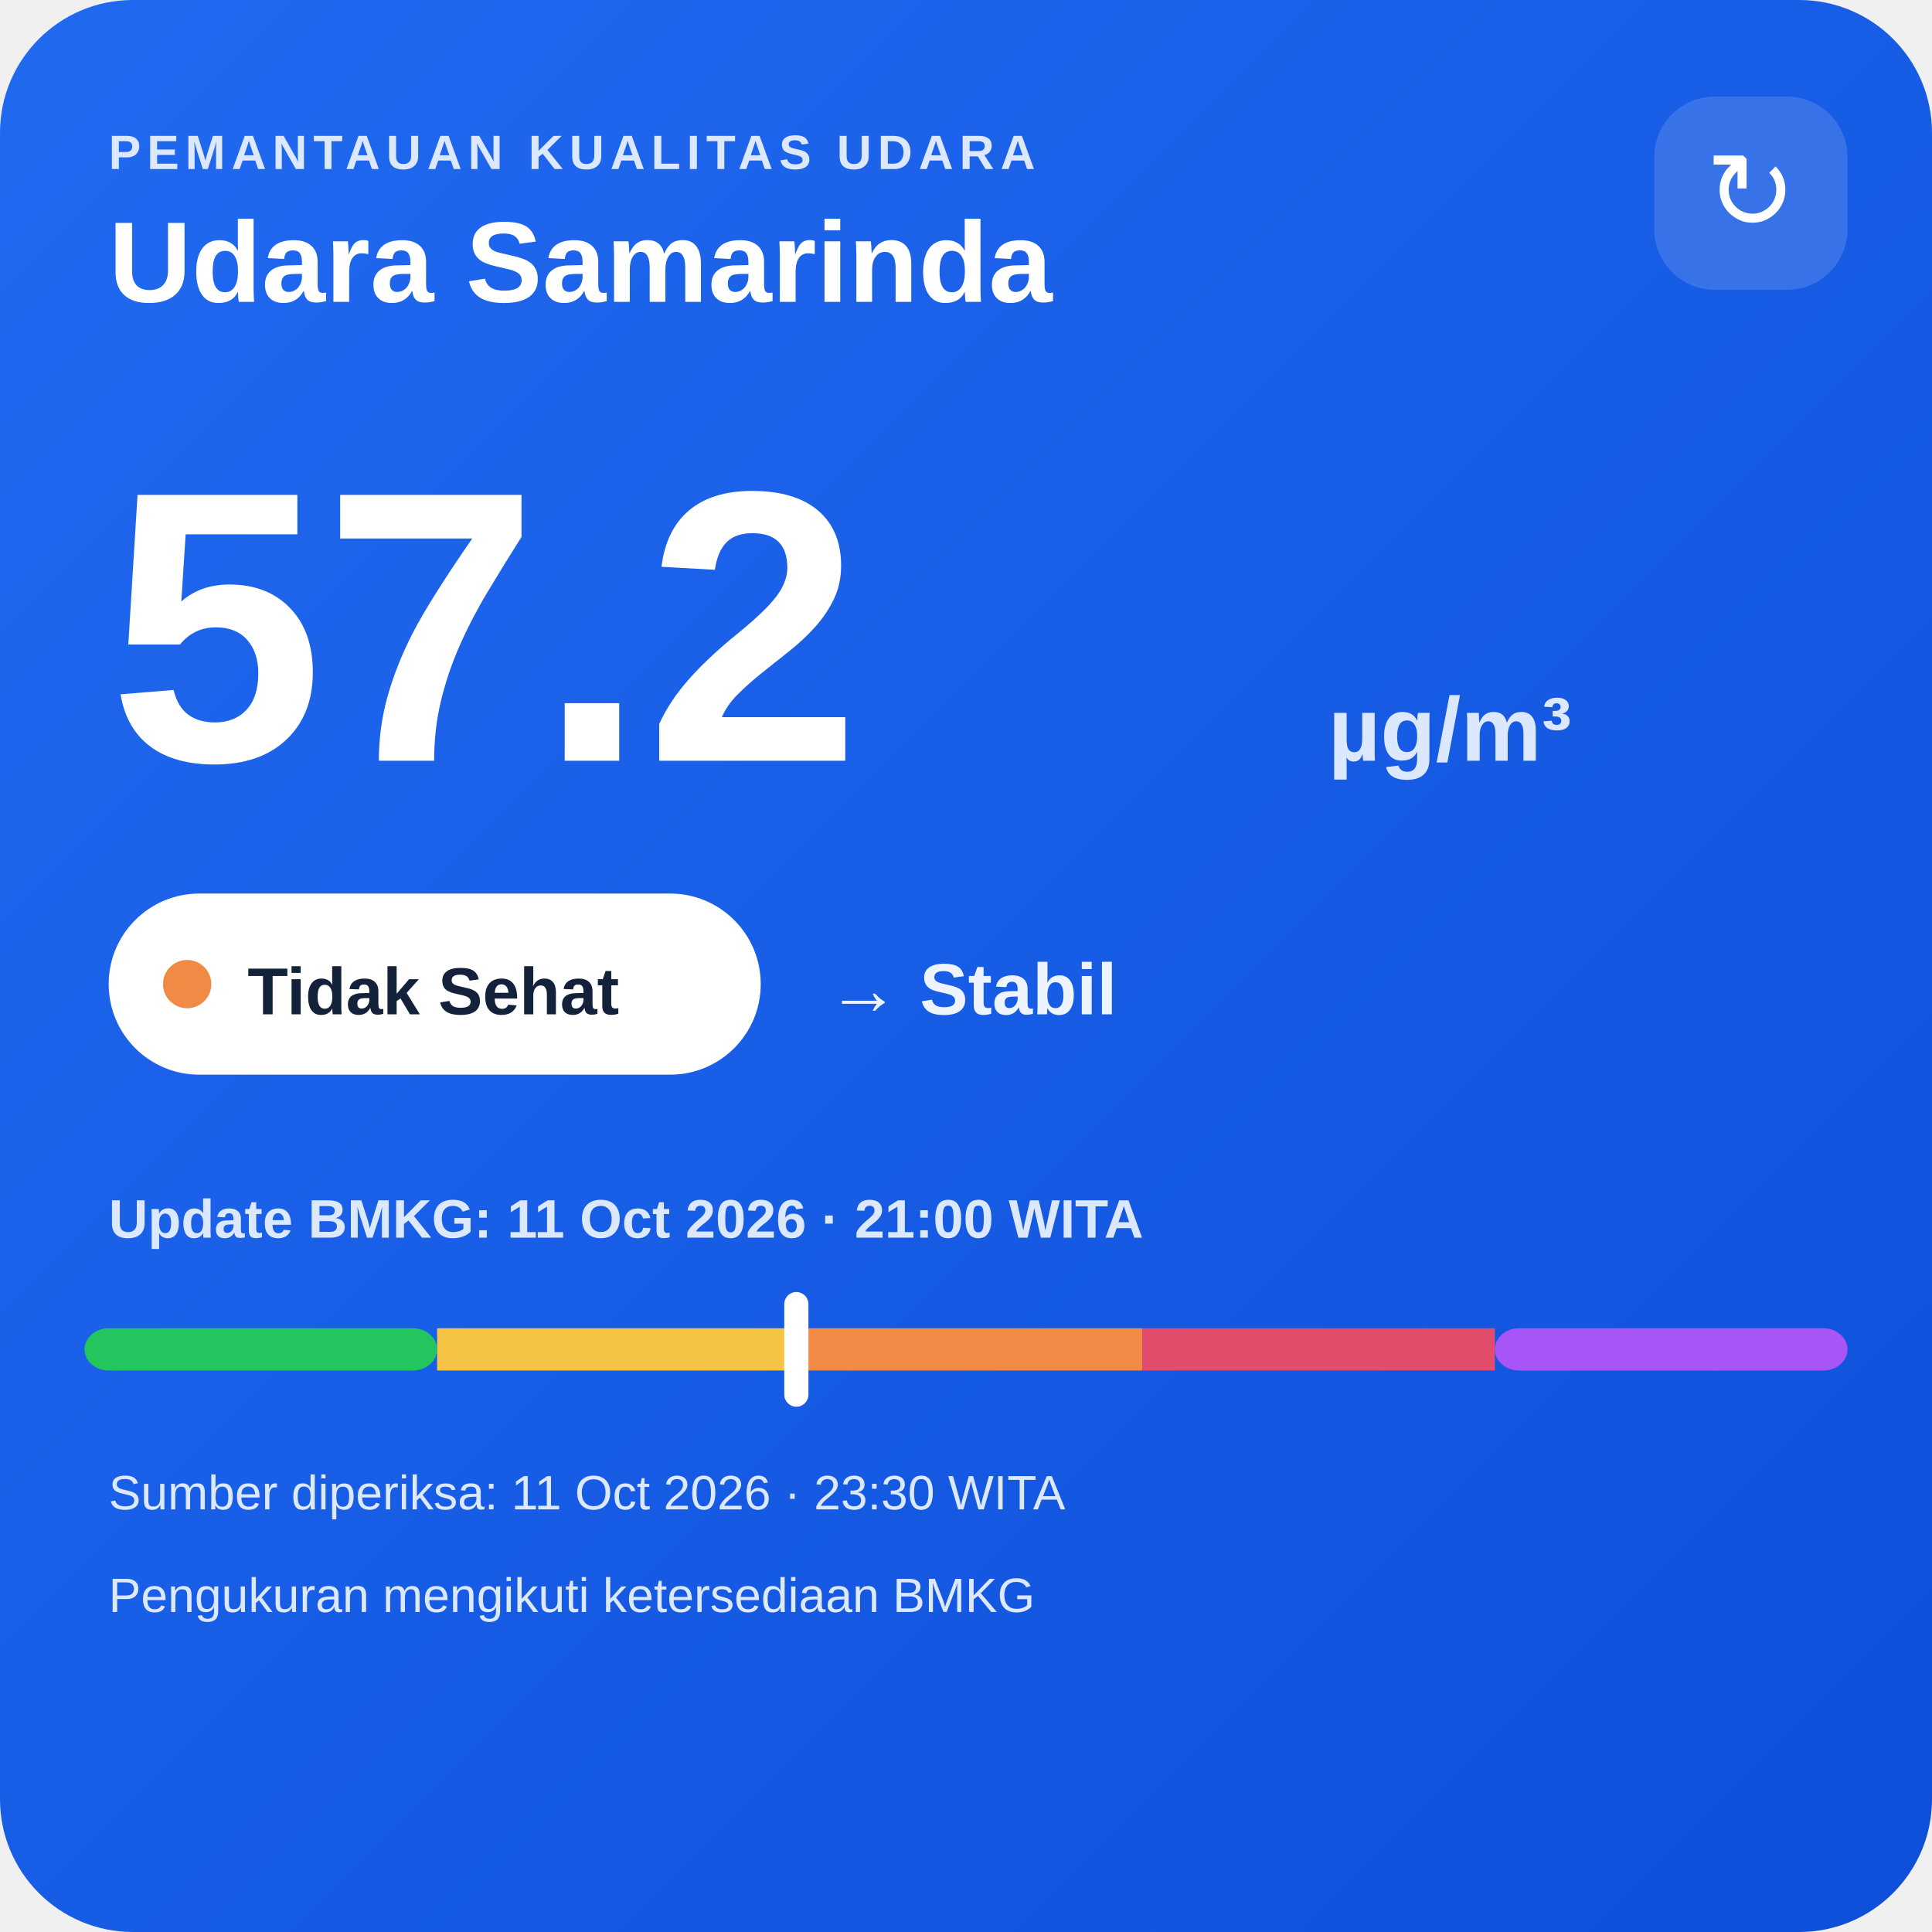
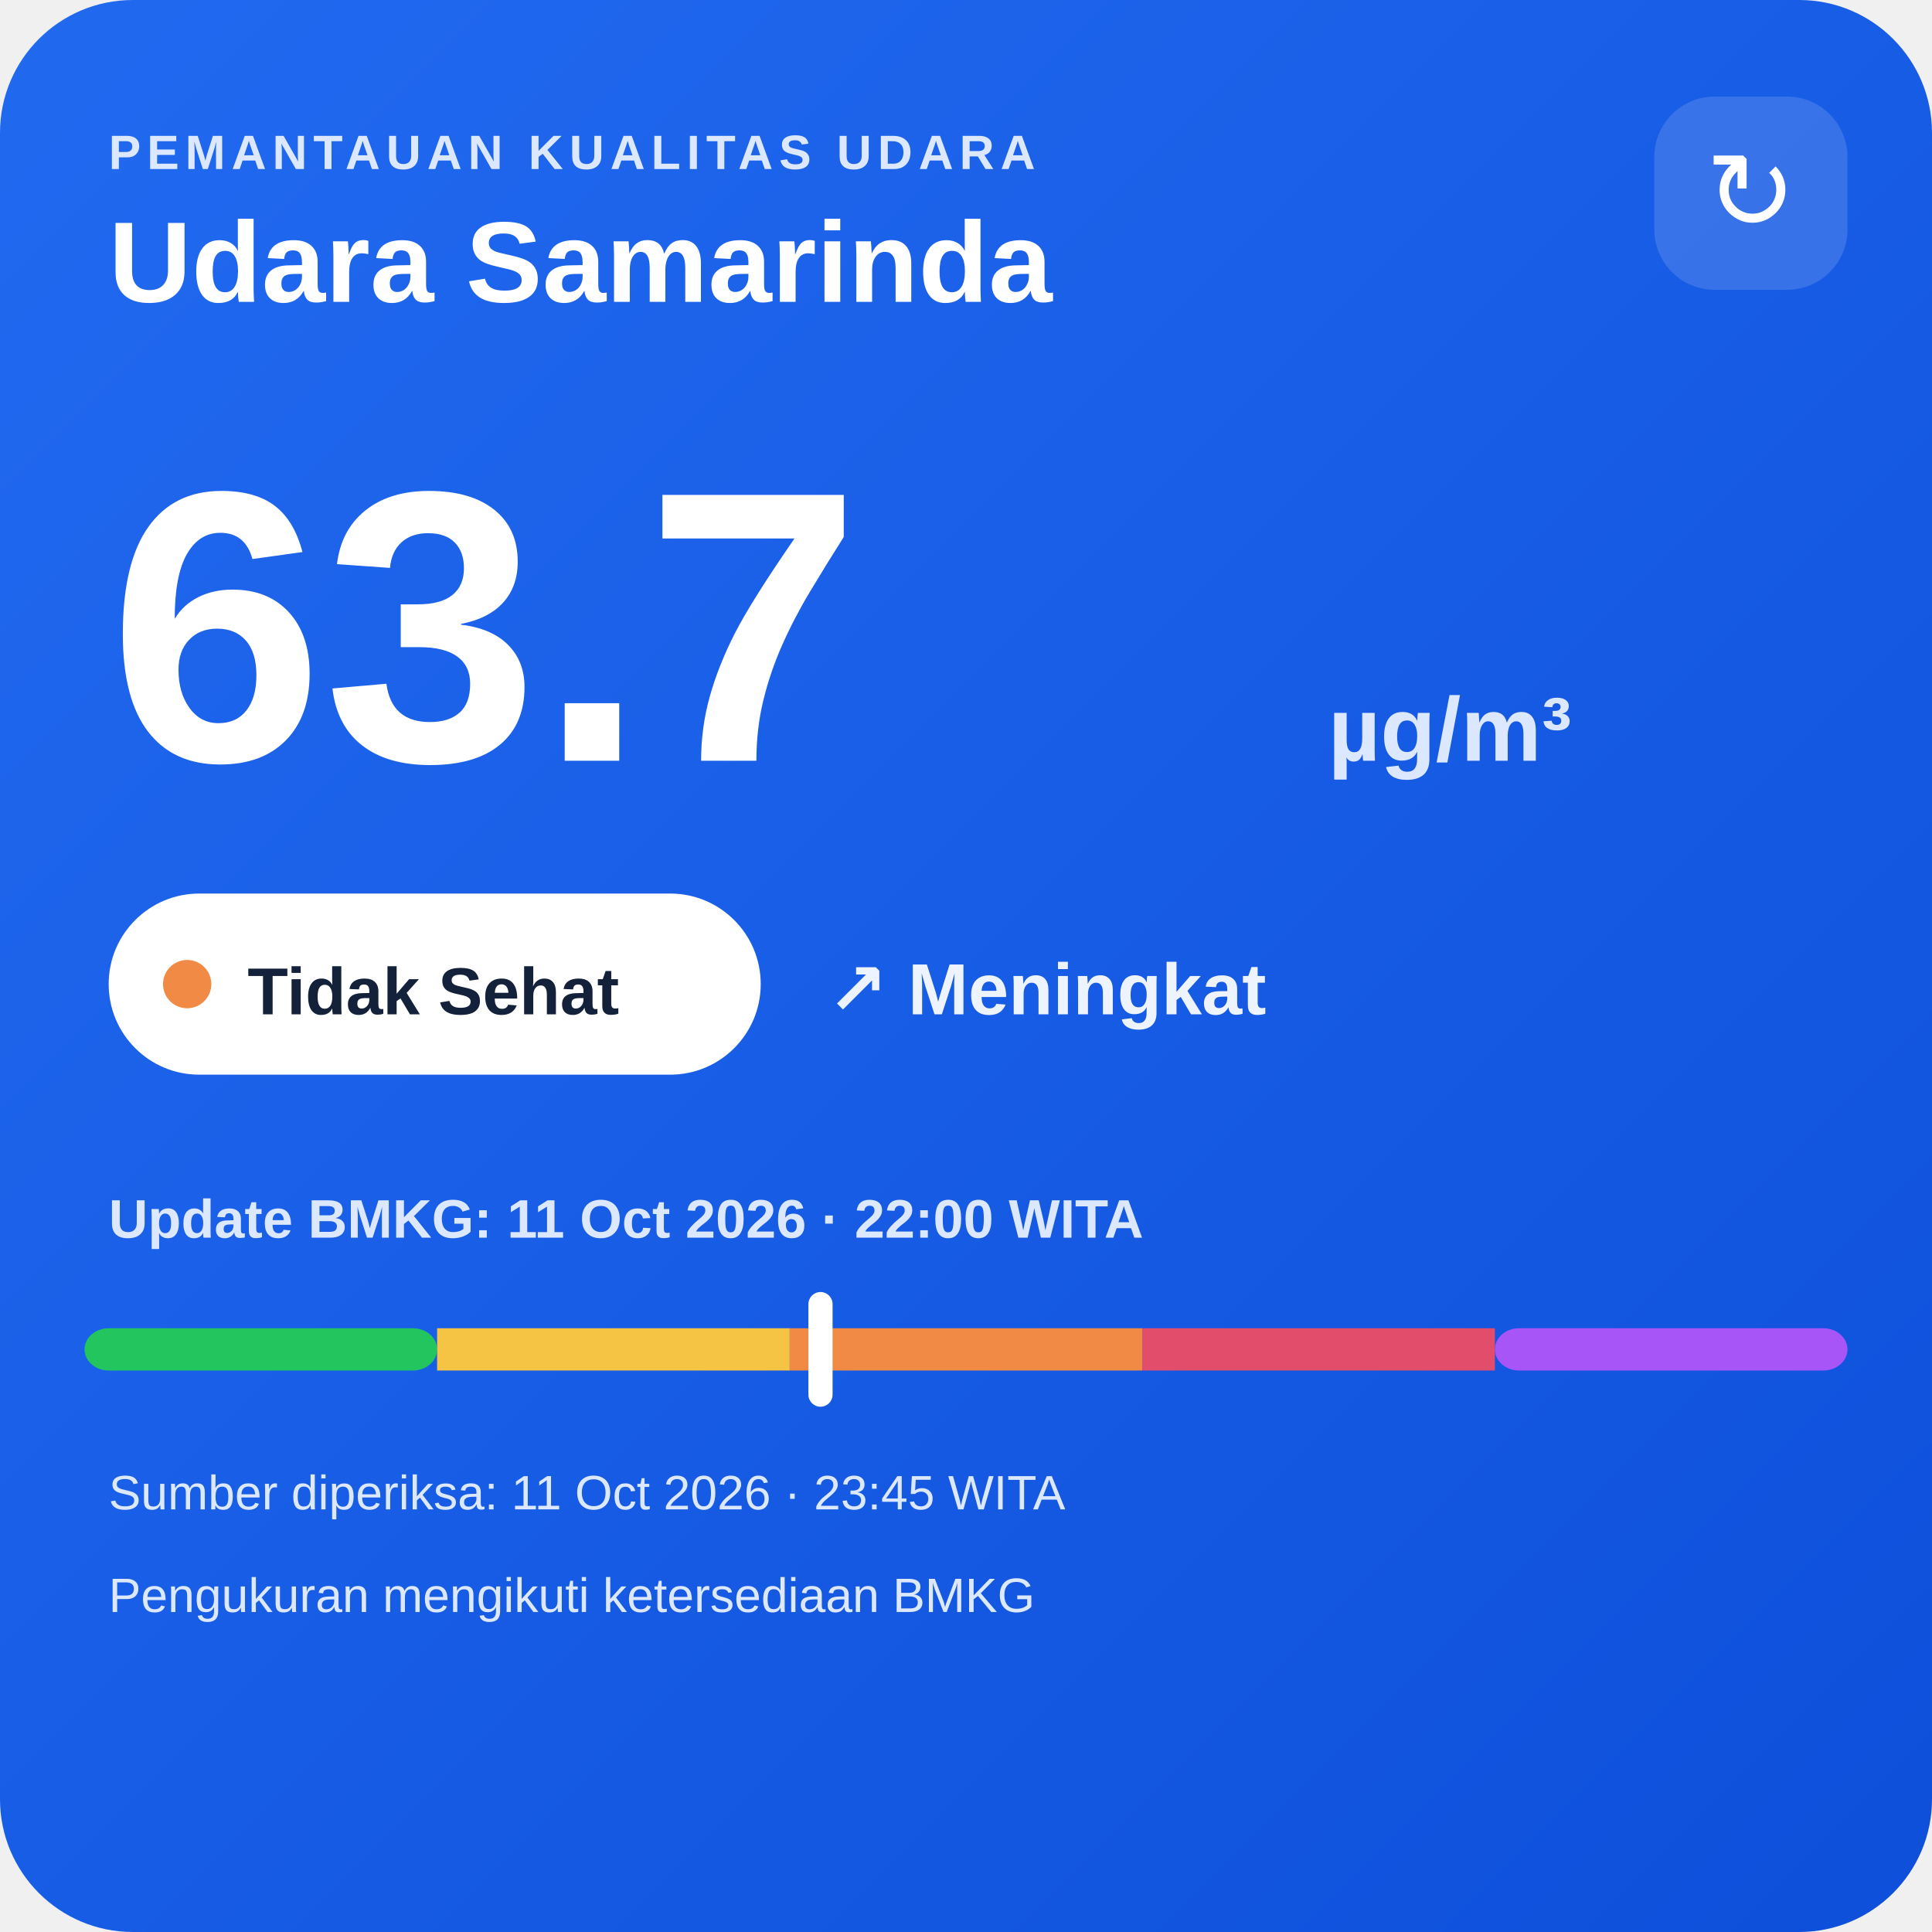
<svg xmlns="http://www.w3.org/2000/svg" width="320" height="320" viewBox="0 0 320 320">
  <defs>
    <linearGradient id="bg" x1="0" y1="0" x2="1" y2="1">
      <stop offset="0" stop-color="#216af0" />
      <stop offset="1" stop-color="#0e4fda" />
    </linearGradient>
  </defs>
  <rect width="320" height="320" rx="22" fill="url(#bg)" />
  <text x="18" y="28" fill="#dce8ff" font-family="Arial,sans-serif" font-size="8" font-weight="700" letter-spacing="1">PEMANTAUAN KUALITAS UDARA</text>
  <text x="18" y="50" fill="#ffffff" font-family="Arial,sans-serif" font-size="19" font-weight="700">Udara Samarinda</text>
  <rect x="274" y="16" width="32" height="32" rx="10" fill="#ffffff" fill-opacity=".14" />
  <text x="290" y="38" text-anchor="middle" fill="#ffffff" font-family="Arial,sans-serif" font-size="18">↻</text>
-   <text x="18" y="126" fill="#ffffff" font-family="Arial,sans-serif" font-size="64" font-weight="800">57.2</text>
+   <text x="18" y="126" fill="#ffffff" font-family="Arial,sans-serif" font-size="64" font-weight="800">63.7</text>
  <text x="220" y="126" fill="#dce8ff" font-family="Arial,sans-serif" font-size="15" font-weight="700">µg/m³</text>
  <rect x="18" y="148" width="108" height="30" rx="15" fill="#ffffff" />
  <circle cx="31" cy="163" r="4" fill="#f08a45" />
  <text x="41" y="168" fill="#13213a" font-family="Arial,sans-serif" font-size="11" font-weight="700">Tidak Sehat</text>
-   <text x="137" y="168" fill="#eef4ff" font-family="Arial,sans-serif" font-size="12" font-weight="700">→ Stabil</text>
-   <text x="18" y="205" fill="#dce8ff" font-family="Arial,sans-serif" font-size="9" font-weight="700">Update BMKG: 11 Oct 2026 · 21:00 WITA</text>
+   <text x="137" y="168" fill="#eef4ff" font-family="Arial,sans-serif" font-size="12" font-weight="700">↗ Meningkat</text>
+   <text x="18" y="205" fill="#dce8ff" font-family="Arial,sans-serif" font-size="9" font-weight="700">Update BMKG: 11 Oct 2026 · 22:00 WITA</text>
  <rect x="14" y="220" width="58.4" height="7" rx="4" fill="#22c55e" />
  <rect x="72.4" y="220" width="58.4" height="7" fill="#f6c445" />
  <rect x="130.8" y="220" width="58.4" height="7" fill="#f08a45" />
  <rect x="189.2" y="220" width="58.4" height="7" fill="#e24d6b" />
  <rect x="247.6" y="220" width="58.4" height="7" rx="4" fill="#a855f7" />
-   <rect x="129.9" y="214" width="4" height="19" rx="2" fill="#ffffff" />
-   <text x="18" y="250" fill="#dce8ff" font-family="Arial,sans-serif" font-size="8">Sumber diperiksa: 11 Oct 2026 · 23:30 WITA</text>
+   <rect x="133.9" y="214" width="4" height="19" rx="2" fill="#ffffff" />
+   <text x="18" y="250" fill="#dce8ff" font-family="Arial,sans-serif" font-size="8">Sumber diperiksa: 11 Oct 2026 · 23:45 WITA</text>
  <text x="18" y="267" fill="#dce8ff" font-family="Arial,sans-serif" font-size="8">Pengukuran mengikuti ketersediaan BMKG</text>
</svg>
